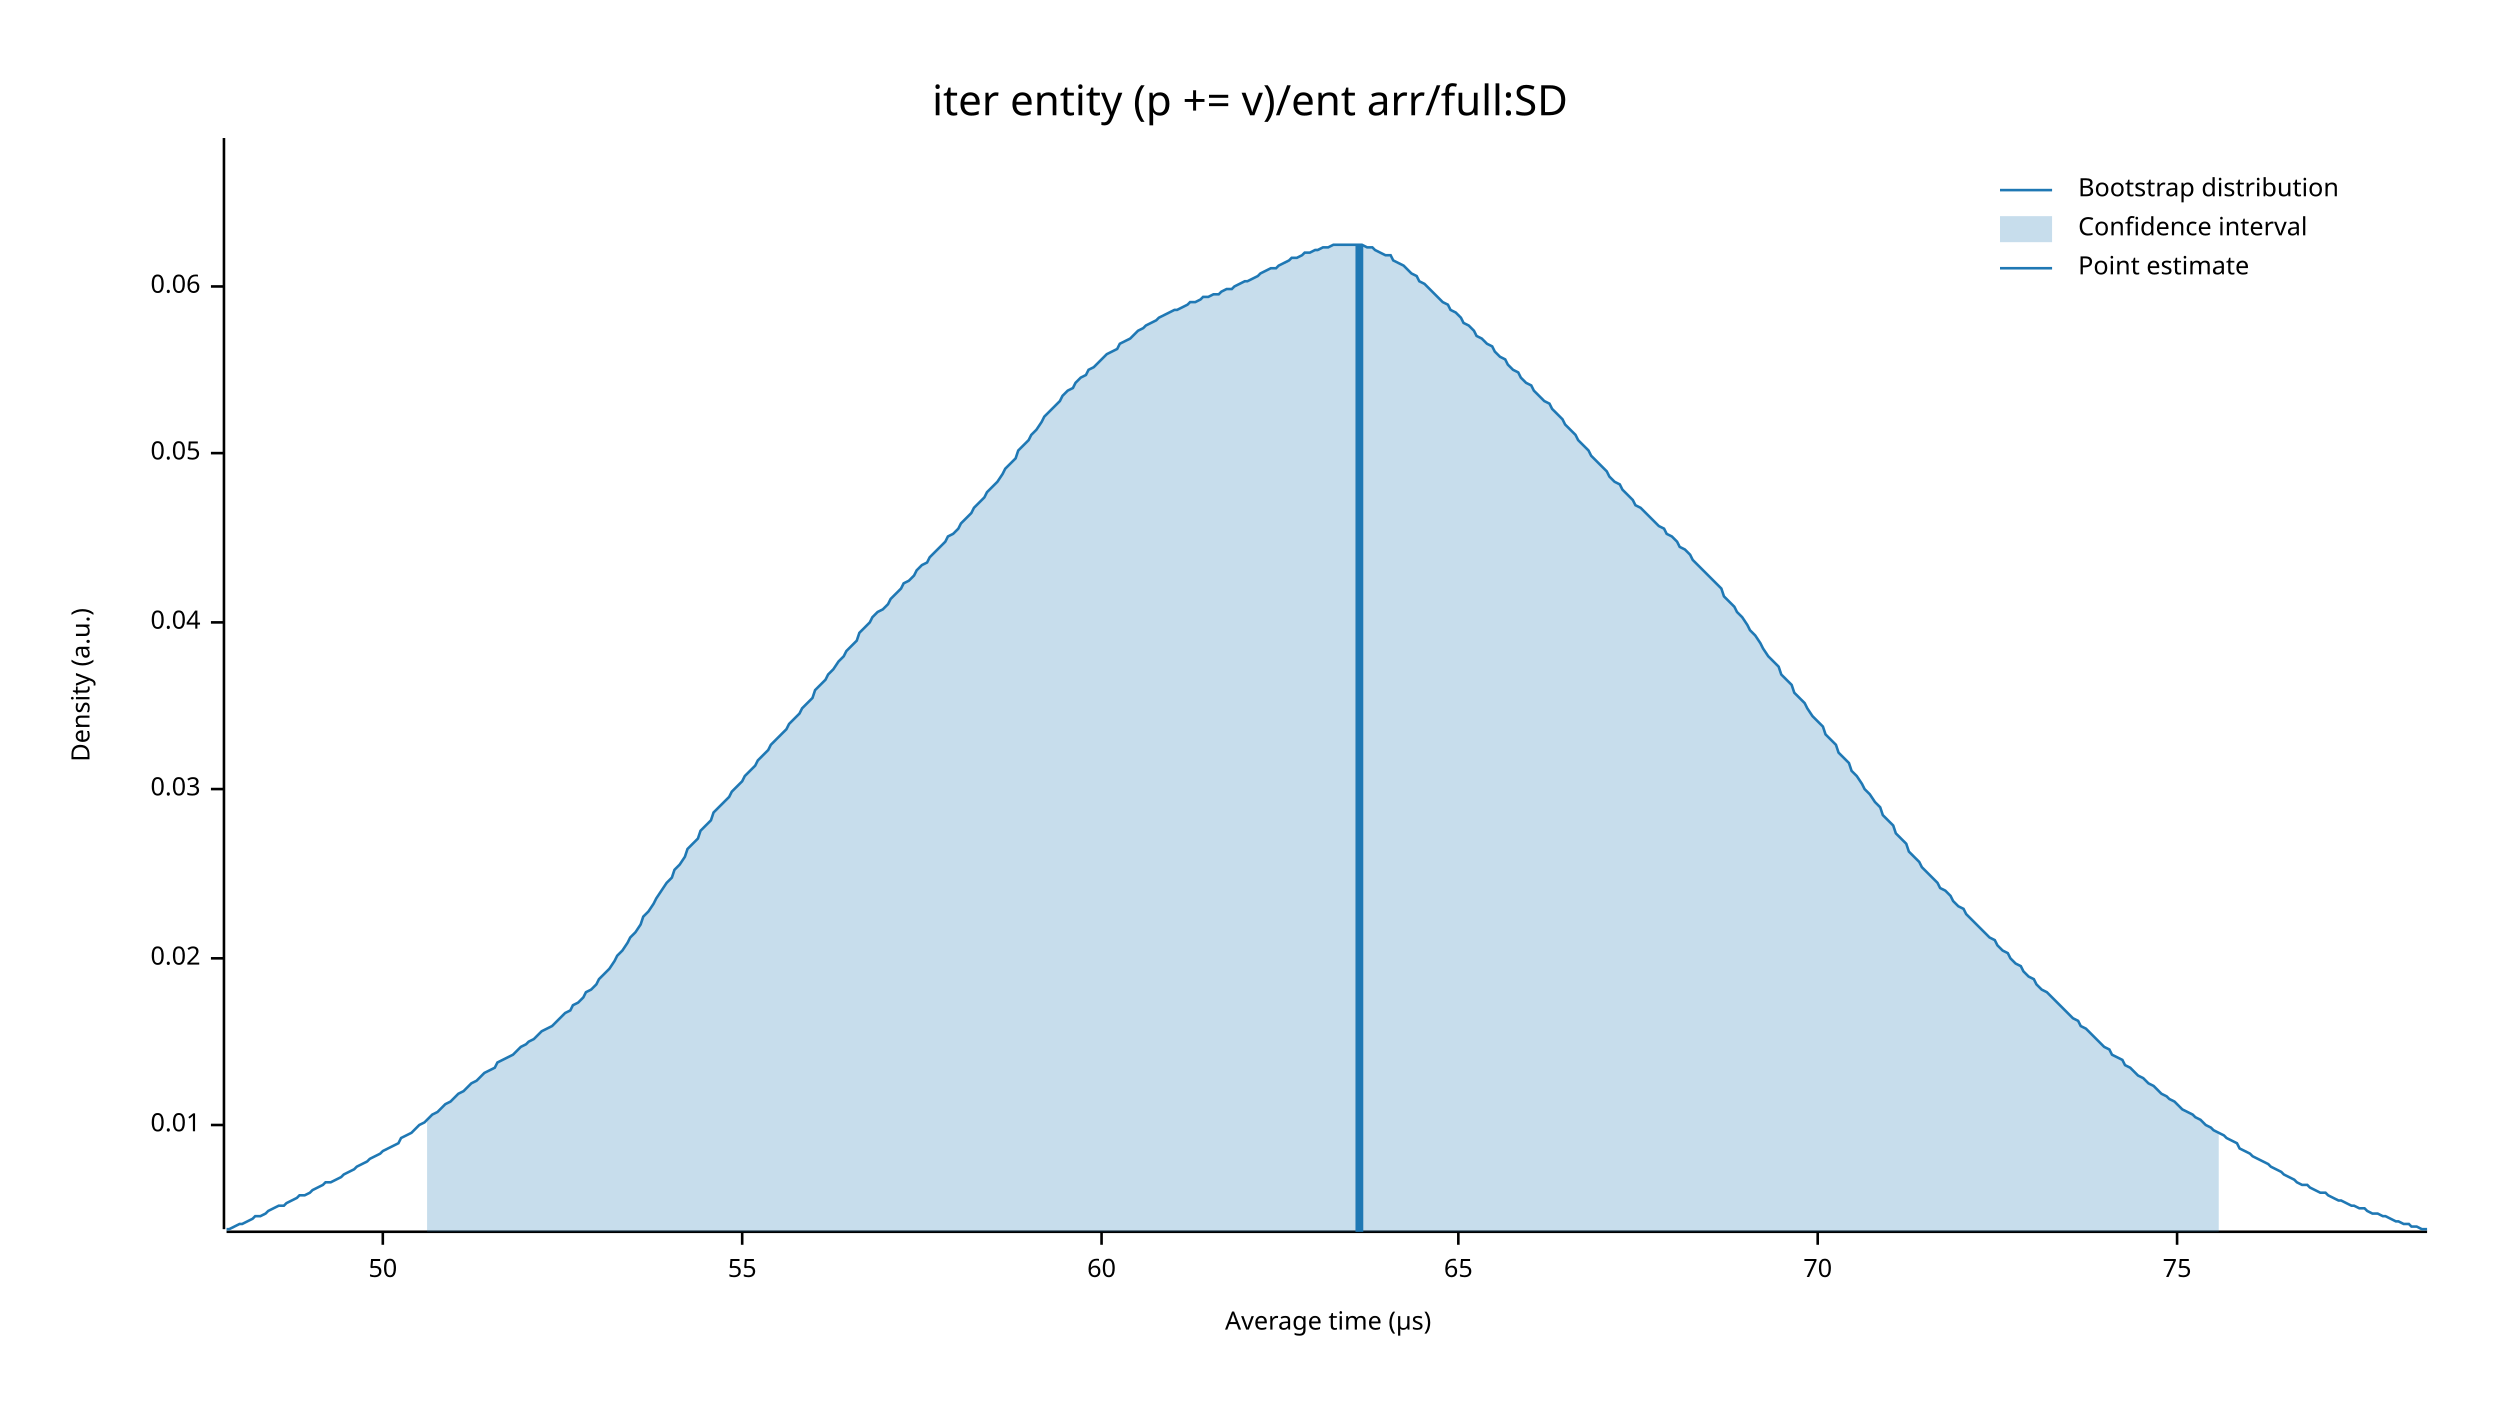
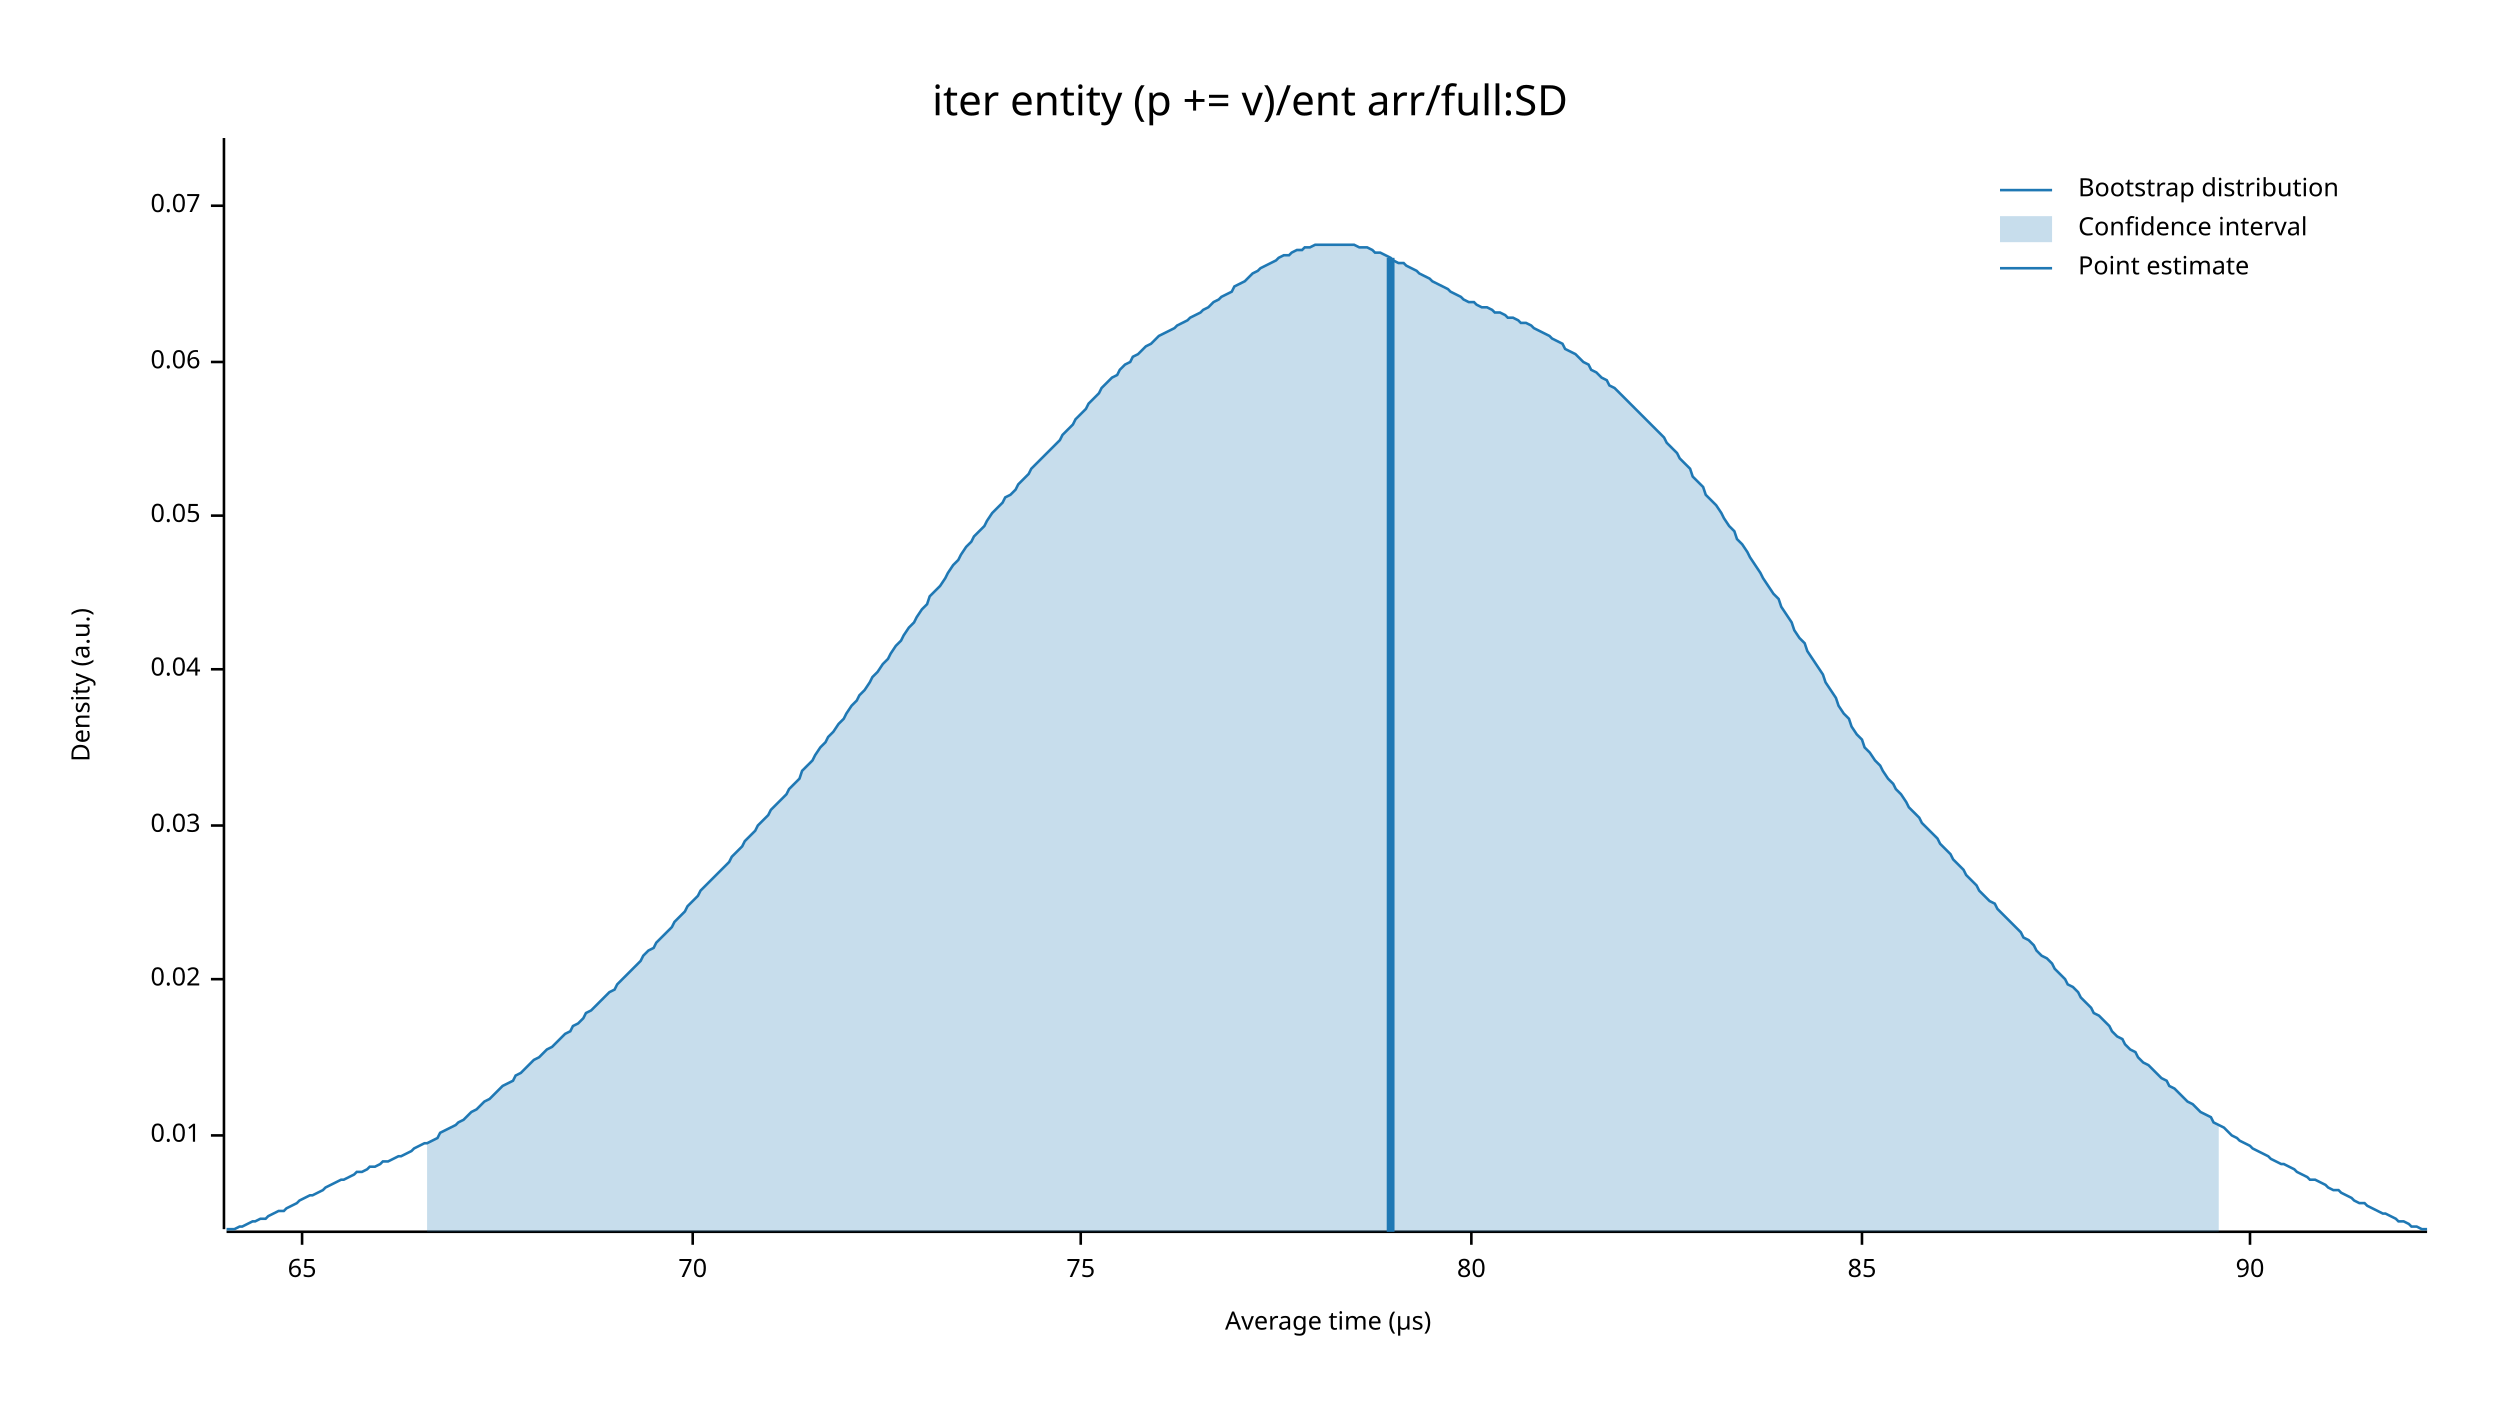
<svg xmlns="http://www.w3.org/2000/svg" width="960" height="540" viewBox="0 0 960 540">
  <text x="480" y="32" dy="0.76em" text-anchor="middle" font-family="sans-serif" font-size="16.129" opacity="1" fill="#000000">
iter entity (p += v)/ent arr/full:SD
</text>
  <text x="27" y="263" dy="0.76em" text-anchor="middle" font-family="sans-serif" font-size="9.677" opacity="1" fill="#000000" transform="rotate(270, 27, 263)">
Density (a.u.)
</text>
  <text x="510" y="513" dy="-0.5ex" text-anchor="middle" font-family="sans-serif" font-size="9.677" opacity="1" fill="#000000">
Average time (µs)
</text>
  <polyline fill="none" opacity="1" stroke="#000000" stroke-width="1" points="86,53 86,472 " />
-   <text x="77" y="432" dy="0.5ex" text-anchor="end" font-family="sans-serif" font-size="9.677" opacity="1" fill="#000000">
+   <text x="77" y="436" dy="0.5ex" text-anchor="end" font-family="sans-serif" font-size="9.677" opacity="1" fill="#000000">
0.01
</text>
-   <polyline fill="none" opacity="1" stroke="#000000" stroke-width="1" points="81,432 86,432 " />
-   <text x="77" y="368" dy="0.5ex" text-anchor="end" font-family="sans-serif" font-size="9.677" opacity="1" fill="#000000">
+   <polyline fill="none" opacity="1" stroke="#000000" stroke-width="1" points="81,436 86,436 " />
+   <text x="77" y="376" dy="0.5ex" text-anchor="end" font-family="sans-serif" font-size="9.677" opacity="1" fill="#000000">
0.02
</text>
-   <polyline fill="none" opacity="1" stroke="#000000" stroke-width="1" points="81,368 86,368 " />
-   <text x="77" y="303" dy="0.5ex" text-anchor="end" font-family="sans-serif" font-size="9.677" opacity="1" fill="#000000">
+   <polyline fill="none" opacity="1" stroke="#000000" stroke-width="1" points="81,376 86,376 " />
+   <text x="77" y="317" dy="0.5ex" text-anchor="end" font-family="sans-serif" font-size="9.677" opacity="1" fill="#000000">
0.03
</text>
-   <polyline fill="none" opacity="1" stroke="#000000" stroke-width="1" points="81,303 86,303 " />
-   <text x="77" y="239" dy="0.5ex" text-anchor="end" font-family="sans-serif" font-size="9.677" opacity="1" fill="#000000">
+   <polyline fill="none" opacity="1" stroke="#000000" stroke-width="1" points="81,317 86,317 " />
+   <text x="77" y="257" dy="0.5ex" text-anchor="end" font-family="sans-serif" font-size="9.677" opacity="1" fill="#000000">
0.04
</text>
-   <polyline fill="none" opacity="1" stroke="#000000" stroke-width="1" points="81,239 86,239 " />
-   <text x="77" y="174" dy="0.5ex" text-anchor="end" font-family="sans-serif" font-size="9.677" opacity="1" fill="#000000">
+   <polyline fill="none" opacity="1" stroke="#000000" stroke-width="1" points="81,257 86,257 " />
+   <text x="77" y="198" dy="0.5ex" text-anchor="end" font-family="sans-serif" font-size="9.677" opacity="1" fill="#000000">
0.05
</text>
-   <polyline fill="none" opacity="1" stroke="#000000" stroke-width="1" points="81,174 86,174 " />
-   <text x="77" y="110" dy="0.5ex" text-anchor="end" font-family="sans-serif" font-size="9.677" opacity="1" fill="#000000">
+   <polyline fill="none" opacity="1" stroke="#000000" stroke-width="1" points="81,198 86,198 " />
+   <text x="77" y="139" dy="0.5ex" text-anchor="end" font-family="sans-serif" font-size="9.677" opacity="1" fill="#000000">
0.06
</text>
-   <polyline fill="none" opacity="1" stroke="#000000" stroke-width="1" points="81,110 86,110 " />
+   <polyline fill="none" opacity="1" stroke="#000000" stroke-width="1" points="81,139 86,139 " />
+   <text x="77" y="79" dy="0.5ex" text-anchor="end" font-family="sans-serif" font-size="9.677" opacity="1" fill="#000000">
+ 0.07
+ </text>
+   <polyline fill="none" opacity="1" stroke="#000000" stroke-width="1" points="81,79 86,79 " />
  <polyline fill="none" opacity="1" stroke="#000000" stroke-width="1" points="87,473 932,473 " />
-   <text x="147" y="483" dy="0.76em" text-anchor="middle" font-family="sans-serif" font-size="9.677" opacity="1" fill="#000000">
- 50
- </text>
-   <polyline fill="none" opacity="1" stroke="#000000" stroke-width="1" points="147,473 147,478 " />
-   <text x="285" y="483" dy="0.76em" text-anchor="middle" font-family="sans-serif" font-size="9.677" opacity="1" fill="#000000">
- 55
- </text>
-   <polyline fill="none" opacity="1" stroke="#000000" stroke-width="1" points="285,473 285,478 " />
-   <text x="423" y="483" dy="0.76em" text-anchor="middle" font-family="sans-serif" font-size="9.677" opacity="1" fill="#000000">
- 60
- </text>
-   <polyline fill="none" opacity="1" stroke="#000000" stroke-width="1" points="423,473 423,478 " />
-   <text x="560" y="483" dy="0.76em" text-anchor="middle" font-family="sans-serif" font-size="9.677" opacity="1" fill="#000000">
+   <text x="116" y="483" dy="0.76em" text-anchor="middle" font-family="sans-serif" font-size="9.677" opacity="1" fill="#000000">
65
</text>
-   <polyline fill="none" opacity="1" stroke="#000000" stroke-width="1" points="560,473 560,478 " />
-   <text x="698" y="483" dy="0.76em" text-anchor="middle" font-family="sans-serif" font-size="9.677" opacity="1" fill="#000000">
+   <polyline fill="none" opacity="1" stroke="#000000" stroke-width="1" points="116,473 116,478 " />
+   <text x="266" y="483" dy="0.76em" text-anchor="middle" font-family="sans-serif" font-size="9.677" opacity="1" fill="#000000">
70
</text>
-   <polyline fill="none" opacity="1" stroke="#000000" stroke-width="1" points="698,473 698,478 " />
-   <text x="836" y="483" dy="0.76em" text-anchor="middle" font-family="sans-serif" font-size="9.677" opacity="1" fill="#000000">
+   <polyline fill="none" opacity="1" stroke="#000000" stroke-width="1" points="266,473 266,478 " />
+   <text x="415" y="483" dy="0.76em" text-anchor="middle" font-family="sans-serif" font-size="9.677" opacity="1" fill="#000000">
75
</text>
-   <polyline fill="none" opacity="1" stroke="#000000" stroke-width="1" points="836,473 836,478 " />
-   <polyline fill="none" opacity="1" stroke="#1F78B4" stroke-width="1" points="87,472 88,472 90,471 92,470 93,470 95,469 97,468 98,467 100,467 102,466 103,465 105,464 107,463 109,463 110,462 112,461 114,460 115,459 117,459 119,458 120,457 122,456 124,455 125,454 127,454 129,453 131,452 132,451 134,450 136,449 137,448 139,447 141,446 142,445 144,444 146,443 147,442 149,441 151,440 153,439 154,437 156,436 158,435 159,434 161,432 163,431 164,430 166,428 168,427 169,426 171,424 173,423 175,421 176,420 178,419 180,417 181,416 183,415 185,413 186,412 188,411 190,410 191,408 193,407 195,406 197,405 198,404 200,402 202,401 203,400 205,399 207,397 208,396 210,395 212,394 214,392 215,391 217,389 219,388 220,386 222,385 224,383 225,381 227,380 229,378 230,376 232,374 234,372 236,369 237,367 239,365 241,362 242,360 244,358 246,355 247,352 249,350 251,347 252,345 254,342 256,339 258,337 259,334 261,332 263,329 264,326 266,324 268,322 269,319 271,317 273,315 274,312 276,310 278,308 280,306 281,304 283,302 285,300 286,298 288,296 290,294 291,292 293,290 295,288 296,286 298,284 300,282 302,280 303,278 305,276 307,274 308,272 310,270 312,268 313,265 315,263 317,261 318,259 320,257 322,254 324,252 325,250 327,248 329,246 330,243 332,241 334,239 335,237 337,235 339,234 341,232 342,230 344,228 346,226 347,224 349,223 351,221 352,219 354,217 356,216 357,214 359,212 361,210 363,208 364,206 366,205 368,203 369,201 371,199 373,197 374,195 376,193 378,191 379,189 381,187 383,185 385,182 386,180 388,178 390,176 391,173 393,171 395,169 396,167 398,165 400,162 401,160 403,158 405,156 407,154 408,152 410,150 412,149 413,147 415,145 417,144 418,142 420,141 422,139 423,138 425,136 427,135 429,134 430,132 432,131 434,130 435,129 437,127 439,126 440,125 442,124 444,123 445,122 447,121 449,120 451,119 452,119 454,118 456,117 457,116 459,116 461,115 462,114 464,114 466,113 468,113 469,112 471,111 473,111 474,110 476,109 478,108 479,108 481,107 483,106 484,105 486,104 488,103 490,103 491,102 493,101 495,100 496,99 498,99 500,98 501,97 503,97 505,96 506,96 508,95 510,95 512,94 513,94 515,94 517,94 518,94 520,94 522,94 523,94 525,95 527,95 528,96 530,97 532,98 534,98 535,100 537,101 539,102 540,103 542,105 544,106 545,108 547,109 549,111 550,112 552,114 554,116 556,117 557,119 559,120 561,122 562,124 564,125 566,127 567,129 569,130 571,132 573,133 574,135 576,137 578,138 579,140 581,142 583,143 584,145 586,147 588,148 589,150 591,152 593,154 595,155 596,157 598,159 600,161 601,163 603,165 605,167 606,169 608,171 610,173 611,175 613,177 615,179 617,181 618,183 620,185 622,186 623,188 625,190 627,192 628,194 630,195 632,197 633,198 635,200 637,202 639,203 640,205 642,206 644,208 645,210 647,211 649,213 650,215 652,217 654,219 655,220 657,222 659,224 661,226 662,229 664,231 666,233 667,235 669,237 671,240 672,242 674,244 676,247 677,249 679,252 681,254 683,256 684,259 686,261 688,263 689,266 691,268 693,270 694,272 696,275 698,277 700,279 701,282 703,284 705,286 706,289 708,291 710,293 711,296 713,298 715,301 716,303 718,305 720,308 722,310 723,313 725,315 727,317 728,320 730,322 732,324 733,327 735,329 737,331 738,333 740,335 742,337 744,339 745,341 747,342 749,344 750,346 752,348 754,349 755,351 757,353 759,355 760,356 762,358 764,360 766,361 767,363 769,365 771,366 772,368 774,370 776,371 777,373 779,375 781,376 782,378 784,380 786,381 788,383 789,384 791,386 793,388 794,389 796,391 798,392 799,394 801,395 803,397 804,398 806,400 808,402 810,403 811,405 813,406 815,407 816,409 818,410 820,412 821,413 823,414 825,416 827,417 828,418 830,420 832,421 833,422 835,423 837,425 838,426 840,427 842,428 843,429 845,430 847,432 849,433 850,434 852,435 854,436 855,437 857,438 859,439 860,441 862,442 864,443 865,444 867,445 869,446 871,447 872,448 874,449 876,450 877,451 879,452 881,453 882,454 884,455 886,455 887,456 889,457 891,458 893,458 894,459 896,460 898,461 899,461 901,462 903,463 904,463 906,464 908,464 909,465 911,466 913,466 915,467 916,467 918,468 920,469 921,469 923,470 925,470 926,471 928,471 930,472 932,472 " />
-   <polygon opacity="0.25" fill="#1F78B4" points="164,430 166,428 168,427 169,426 171,424 173,423 175,421 176,420 178,419 180,417 181,416 183,415 185,413 186,412 188,411 190,410 191,408 193,407 195,406 197,405 198,404 200,402 202,401 203,400 205,399 207,397 208,396 210,395 212,394 214,392 215,391 217,389 219,388 220,386 222,385 224,383 225,381 227,380 229,378 230,376 232,374 234,372 236,369 237,367 239,365 241,362 242,360 244,358 246,355 247,352 249,350 251,347 252,345 254,342 256,339 258,337 259,334 261,332 263,329 264,326 266,324 268,322 269,319 271,317 273,315 274,312 276,310 278,308 280,306 281,304 283,302 285,300 286,298 288,296 290,294 291,292 293,290 295,288 296,286 298,284 300,282 302,280 303,278 305,276 307,274 308,272 310,270 312,268 313,265 315,263 317,261 318,259 320,257 322,254 324,252 325,250 327,248 329,246 330,243 332,241 334,239 335,237 337,235 339,234 341,232 342,230 344,228 346,226 347,224 349,223 351,221 352,219 354,217 356,216 357,214 359,212 361,210 363,208 364,206 366,205 368,203 369,201 371,199 373,197 374,195 376,193 378,191 379,189 381,187 383,185 385,182 386,180 388,178 390,176 391,173 393,171 395,169 396,167 398,165 400,162 401,160 403,158 405,156 407,154 408,152 410,150 412,149 413,147 415,145 417,144 418,142 420,141 422,139 423,138 425,136 427,135 429,134 430,132 432,131 434,130 435,129 437,127 439,126 440,125 442,124 444,123 445,122 447,121 449,120 451,119 452,119 454,118 456,117 457,116 459,116 461,115 462,114 464,114 466,113 468,113 469,112 471,111 473,111 474,110 476,109 478,108 479,108 481,107 483,106 484,105 486,104 488,103 490,103 491,102 493,101 495,100 496,99 498,99 500,98 501,97 503,97 505,96 506,96 508,95 510,95 512,94 513,94 515,94 517,94 518,94 520,94 522,94 523,94 525,95 527,95 528,96 530,97 532,98 534,98 535,100 537,101 539,102 540,103 542,105 544,106 545,108 547,109 549,111 550,112 552,114 554,116 556,117 557,119 559,120 561,122 562,124 564,125 566,127 567,129 569,130 571,132 573,133 574,135 576,137 578,138 579,140 581,142 583,143 584,145 586,147 588,148 589,150 591,152 593,154 595,155 596,157 598,159 600,161 601,163 603,165 605,167 606,169 608,171 610,173 611,175 613,177 615,179 617,181 618,183 620,185 622,186 623,188 625,190 627,192 628,194 630,195 632,197 633,198 635,200 637,202 639,203 640,205 642,206 644,208 645,210 647,211 649,213 650,215 652,217 654,219 655,220 657,222 659,224 661,226 662,229 664,231 666,233 667,235 669,237 671,240 672,242 674,244 676,247 677,249 679,252 681,254 683,256 684,259 686,261 688,263 689,266 691,268 693,270 694,272 696,275 698,277 700,279 701,282 703,284 705,286 706,289 708,291 710,293 711,296 713,298 715,301 716,303 718,305 720,308 722,310 723,313 725,315 727,317 728,320 730,322 732,324 733,327 735,329 737,331 738,333 740,335 742,337 744,339 745,341 747,342 749,344 750,346 752,348 754,349 755,351 757,353 759,355 760,356 762,358 764,360 766,361 767,363 769,365 771,366 772,368 774,370 776,371 777,373 779,375 781,376 782,378 784,380 786,381 788,383 789,384 791,386 793,388 794,389 796,391 798,392 799,394 801,395 803,397 804,398 806,400 808,402 810,403 811,405 813,406 815,407 816,409 818,410 820,412 821,413 823,414 825,416 827,417 828,418 830,420 832,421 833,422 835,423 837,425 838,426 840,427 842,428 843,429 845,430 847,432 849,433 850,434 852,435 852,473 164,473 " />
-   <polyline fill="none" opacity="1" stroke="#1F78B4" stroke-width="3" points="522,473 522,94 " />
+   <polyline fill="none" opacity="1" stroke="#000000" stroke-width="1" points="415,473 415,478 " />
+   <text x="565" y="483" dy="0.76em" text-anchor="middle" font-family="sans-serif" font-size="9.677" opacity="1" fill="#000000">
+ 80
+ </text>
+   <polyline fill="none" opacity="1" stroke="#000000" stroke-width="1" points="565,473 565,478 " />
+   <text x="715" y="483" dy="0.76em" text-anchor="middle" font-family="sans-serif" font-size="9.677" opacity="1" fill="#000000">
+ 85
+ </text>
+   <polyline fill="none" opacity="1" stroke="#000000" stroke-width="1" points="715,473 715,478 " />
+   <text x="864" y="483" dy="0.76em" text-anchor="middle" font-family="sans-serif" font-size="9.677" opacity="1" fill="#000000">
+ 90
+ </text>
+   <polyline fill="none" opacity="1" stroke="#000000" stroke-width="1" points="864,473 864,478 " />
+   <polyline fill="none" opacity="1" stroke="#1F78B4" stroke-width="1" points="87,472 88,472 90,472 92,471 93,471 95,470 97,469 98,469 100,468 102,468 103,467 105,466 107,465 109,465 110,464 112,463 114,462 115,461 117,460 119,459 120,459 122,458 124,457 125,456 127,455 129,454 131,453 132,453 134,452 136,451 137,450 139,450 141,449 142,448 144,448 146,447 147,446 149,446 151,445 153,444 154,444 156,443 158,442 159,441 161,440 163,439 164,439 166,438 168,437 169,435 171,434 173,433 175,432 176,431 178,430 180,428 181,427 183,426 185,424 186,423 188,422 190,420 191,419 193,417 195,416 197,415 198,413 200,412 202,410 203,409 205,407 207,406 208,405 210,403 212,402 214,400 215,399 217,397 219,396 220,394 222,393 224,391 225,389 227,388 229,386 230,385 232,383 234,381 236,380 237,378 239,376 241,374 242,373 244,371 246,369 247,367 249,365 251,364 252,362 254,360 256,358 258,356 259,354 261,352 263,350 264,348 266,346 268,344 269,342 271,340 273,338 274,337 276,335 278,333 280,331 281,329 283,327 285,325 286,323 288,321 290,319 291,317 293,315 295,313 296,311 298,309 300,307 302,305 303,303 305,301 307,299 308,296 310,294 312,292 313,290 315,287 317,285 318,283 320,281 322,278 324,276 325,274 327,271 329,269 330,267 332,265 334,262 335,260 337,258 339,255 341,253 342,251 344,248 346,246 347,244 349,241 351,239 352,237 354,234 356,232 357,229 359,227 361,225 363,222 364,220 366,217 368,215 369,213 371,210 373,208 374,206 376,204 378,202 379,200 381,197 383,195 385,193 386,191 388,190 390,188 391,186 393,184 395,182 396,180 398,178 400,176 401,175 403,173 405,171 407,169 408,167 410,165 412,163 413,161 415,159 417,157 418,155 420,153 422,151 423,149 425,147 427,145 429,144 430,142 432,140 434,139 435,137 437,136 439,134 440,133 442,132 444,130 445,129 447,128 449,127 451,126 452,125 454,124 456,123 457,122 459,121 461,120 462,119 464,118 466,116 468,115 469,114 471,113 473,112 474,110 476,109 478,108 479,107 481,105 483,104 484,103 486,102 488,101 490,100 491,99 493,98 495,98 496,97 498,96 500,96 501,95 503,95 505,94 506,94 508,94 510,94 512,94 513,94 515,94 517,94 518,94 520,94 522,95 523,95 525,95 527,96 528,97 530,97 532,98 534,99 535,100 537,101 539,101 540,102 542,103 544,104 545,105 547,106 549,107 550,108 552,109 554,110 556,111 557,112 559,113 561,114 562,115 564,116 566,116 567,117 569,118 571,118 573,119 574,120 576,120 578,121 579,122 581,122 583,123 584,124 586,124 588,125 589,126 591,127 593,128 595,129 596,130 598,131 600,132 601,134 603,135 605,136 606,137 608,139 610,140 611,142 613,143 615,145 617,146 618,148 620,149 622,151 623,152 625,154 627,156 628,157 630,159 632,161 633,162 635,164 637,166 639,168 640,170 642,172 644,174 645,176 647,178 649,180 650,183 652,185 654,187 655,190 657,192 659,194 661,197 662,199 664,202 666,204 667,207 669,209 671,212 672,214 674,217 676,220 677,222 679,225 681,228 683,230 684,233 686,236 688,239 689,242 691,245 693,247 694,250 696,253 698,256 700,259 701,262 703,265 705,268 706,271 708,274 710,276 711,279 713,282 715,284 716,287 718,289 720,292 722,294 723,296 725,299 727,301 728,303 730,305 732,308 733,310 735,312 737,314 738,316 740,318 742,320 744,322 745,324 747,326 749,328 750,330 752,332 754,334 755,336 757,338 759,340 760,342 762,344 764,346 766,347 767,349 769,351 771,353 772,354 774,356 776,358 777,360 779,361 781,363 782,365 784,367 786,368 788,370 789,372 791,374 793,376 794,378 796,379 798,381 799,383 801,385 803,387 804,389 806,390 808,392 810,394 811,396 813,398 815,399 816,401 818,403 820,404 821,406 823,408 825,409 827,411 828,412 830,414 832,415 833,417 835,418 837,420 838,421 840,423 842,424 843,425 845,427 847,428 849,429 850,431 852,432 854,433 855,434 857,436 859,437 860,438 862,439 864,440 865,441 867,442 869,443 871,444 872,445 874,446 876,447 877,447 879,448 881,449 882,450 884,451 886,452 887,453 889,453 891,454 893,455 894,456 896,457 898,457 899,458 901,459 903,460 904,461 906,462 908,462 909,463 911,464 913,465 915,466 916,466 918,467 920,468 921,469 923,469 925,470 926,471 928,471 930,472 932,472 " />
+   <polygon opacity="0.25" fill="#1F78B4" points="164,439 166,438 168,437 169,435 171,434 173,433 175,432 176,431 178,430 180,428 181,427 183,426 185,424 186,423 188,422 190,420 191,419 193,417 195,416 197,415 198,413 200,412 202,410 203,409 205,407 207,406 208,405 210,403 212,402 214,400 215,399 217,397 219,396 220,394 222,393 224,391 225,389 227,388 229,386 230,385 232,383 234,381 236,380 237,378 239,376 241,374 242,373 244,371 246,369 247,367 249,365 251,364 252,362 254,360 256,358 258,356 259,354 261,352 263,350 264,348 266,346 268,344 269,342 271,340 273,338 274,337 276,335 278,333 280,331 281,329 283,327 285,325 286,323 288,321 290,319 291,317 293,315 295,313 296,311 298,309 300,307 302,305 303,303 305,301 307,299 308,296 310,294 312,292 313,290 315,287 317,285 318,283 320,281 322,278 324,276 325,274 327,271 329,269 330,267 332,265 334,262 335,260 337,258 339,255 341,253 342,251 344,248 346,246 347,244 349,241 351,239 352,237 354,234 356,232 357,229 359,227 361,225 363,222 364,220 366,217 368,215 369,213 371,210 373,208 374,206 376,204 378,202 379,200 381,197 383,195 385,193 386,191 388,190 390,188 391,186 393,184 395,182 396,180 398,178 400,176 401,175 403,173 405,171 407,169 408,167 410,165 412,163 413,161 415,159 417,157 418,155 420,153 422,151 423,149 425,147 427,145 429,144 430,142 432,140 434,139 435,137 437,136 439,134 440,133 442,132 444,130 445,129 447,128 449,127 451,126 452,125 454,124 456,123 457,122 459,121 461,120 462,119 464,118 466,116 468,115 469,114 471,113 473,112 474,110 476,109 478,108 479,107 481,105 483,104 484,103 486,102 488,101 490,100 491,99 493,98 495,98 496,97 498,96 500,96 501,95 503,95 505,94 506,94 508,94 510,94 512,94 513,94 515,94 517,94 518,94 520,94 522,95 523,95 525,95 527,96 528,97 530,97 532,98 534,99 535,100 537,101 539,101 540,102 542,103 544,104 545,105 547,106 549,107 550,108 552,109 554,110 556,111 557,112 559,113 561,114 562,115 564,116 566,116 567,117 569,118 571,118 573,119 574,120 576,120 578,121 579,122 581,122 583,123 584,124 586,124 588,125 589,126 591,127 593,128 595,129 596,130 598,131 600,132 601,134 603,135 605,136 606,137 608,139 610,140 611,142 613,143 615,145 617,146 618,148 620,149 622,151 623,152 625,154 627,156 628,157 630,159 632,161 633,162 635,164 637,166 639,168 640,170 642,172 644,174 645,176 647,178 649,180 650,183 652,185 654,187 655,190 657,192 659,194 661,197 662,199 664,202 666,204 667,207 669,209 671,212 672,214 674,217 676,220 677,222 679,225 681,228 683,230 684,233 686,236 688,239 689,242 691,245 693,247 694,250 696,253 698,256 700,259 701,262 703,265 705,268 706,271 708,274 710,276 711,279 713,282 715,284 716,287 718,289 720,292 722,294 723,296 725,299 727,301 728,303 730,305 732,308 733,310 735,312 737,314 738,316 740,318 742,320 744,322 745,324 747,326 749,328 750,330 752,332 754,334 755,336 757,338 759,340 760,342 762,344 764,346 766,347 767,349 769,351 771,353 772,354 774,356 776,358 777,360 779,361 781,363 782,365 784,367 786,368 788,370 789,372 791,374 793,376 794,378 796,379 798,381 799,383 801,385 803,387 804,389 806,390 808,392 810,394 811,396 813,398 815,399 816,401 818,403 820,404 821,406 823,408 825,409 827,411 828,412 830,414 832,415 833,417 835,418 837,420 838,421 840,423 842,424 843,425 845,427 847,428 849,429 850,431 852,432 852,473 164,473 " />
+   <polyline fill="none" opacity="1" stroke="#1F78B4" stroke-width="3" points="534,473 534,99 " />
  <text x="798" y="68" dy="0.76em" text-anchor="start" font-family="sans-serif" font-size="9.677" opacity="1" fill="#000000">
Bootstrap distribution
</text>
  <text x="798" y="83" dy="0.76em" text-anchor="start" font-family="sans-serif" font-size="9.677" opacity="1" fill="#000000">
Confidence interval
</text>
  <text x="798" y="98" dy="0.76em" text-anchor="start" font-family="sans-serif" font-size="9.677" opacity="1" fill="#000000">
Point estimate
</text>
  <polyline fill="none" opacity="1" stroke="#1F78B4" stroke-width="1" points="768,73 788,73 " />
  <rect x="768" y="83" width="20" height="10" opacity="0.25" fill="#1F78B4" stroke="none" />
  <polyline fill="none" opacity="1" stroke="#1F78B4" stroke-width="1" points="768,103 788,103 " />
</svg>
